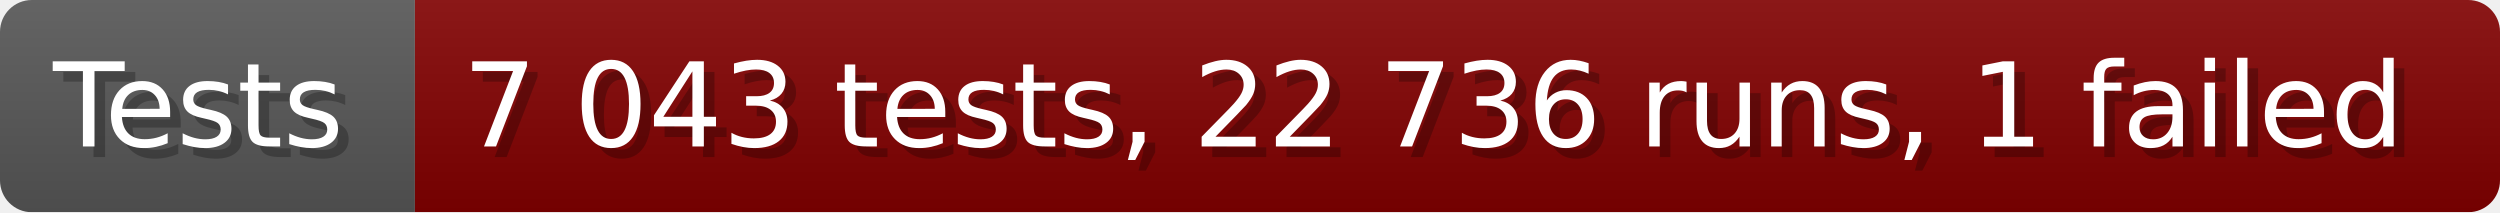
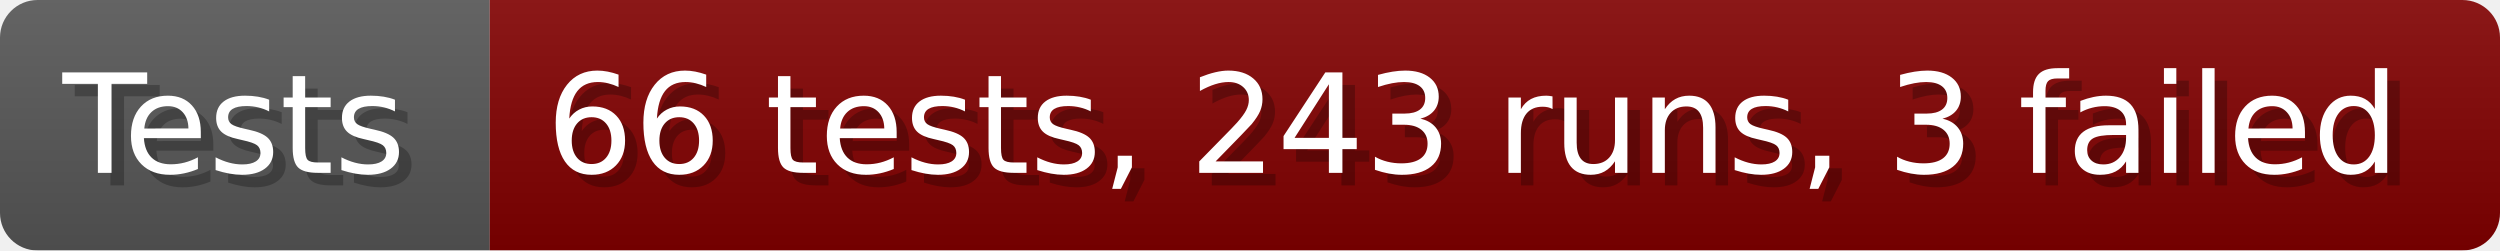
- <svg xmlns="http://www.w3.org/2000/svg" width="235.6" height="20" viewBox="0 0 2356 200" role="img" aria-label="Tests: 7 043 tests, 22 736 runs, 1 failed">
+ <svg xmlns="http://www.w3.org/2000/svg" width="199.6" height="20" viewBox="0 0 1996 200" role="img" aria-label="Tests: 66 tests, 243 runs, 3 failed">
  <linearGradient id="a" x2="0" y2="100%">
    <stop offset="0" stop-opacity=".1" stop-color="#EEE" />
    <stop offset="1" stop-opacity=".1" />
  </linearGradient>
  <mask id="m">
-     <rect width="2356" height="200" rx="30" fill="#FFF" />
+     <rect width="1996" height="200" rx="30" fill="#FFF" />
  </mask>
  <g mask="url(#m)">
    <rect width="391" height="200" fill="#555" />
-     <rect width="1965" height="200" fill="#800000" x="391" />
-     <rect width="2356" height="200" fill="url(#a)" />
+     <rect width="1605" height="200" fill="#800000" x="391" />
+     <rect width="1996" height="200" fill="url(#a)" />
  </g>
  <g aria-hidden="true" fill="#fff" text-anchor="start" font-family="Verdana,DejaVu Sans,sans-serif" font-size="110">
    <text x="60" y="148" textLength="291" fill="#000" opacity="0.25">Tests</text>
    <text x="50" y="138" textLength="291">Tests</text>
-     <text x="446" y="148" textLength="1865" fill="#000" opacity="0.25">7 043 tests, 22 736 runs, 1 failed</text>
-     <text x="436" y="138" textLength="1865">7 043 tests, 22 736 runs, 1 failed</text>
+     <text x="446" y="148" textLength="1505" fill="#000" opacity="0.25">66 tests, 243 runs, 3 failed</text>
+     <text x="436" y="138" textLength="1505">66 tests, 243 runs, 3 failed</text>
  </g>
</svg>
